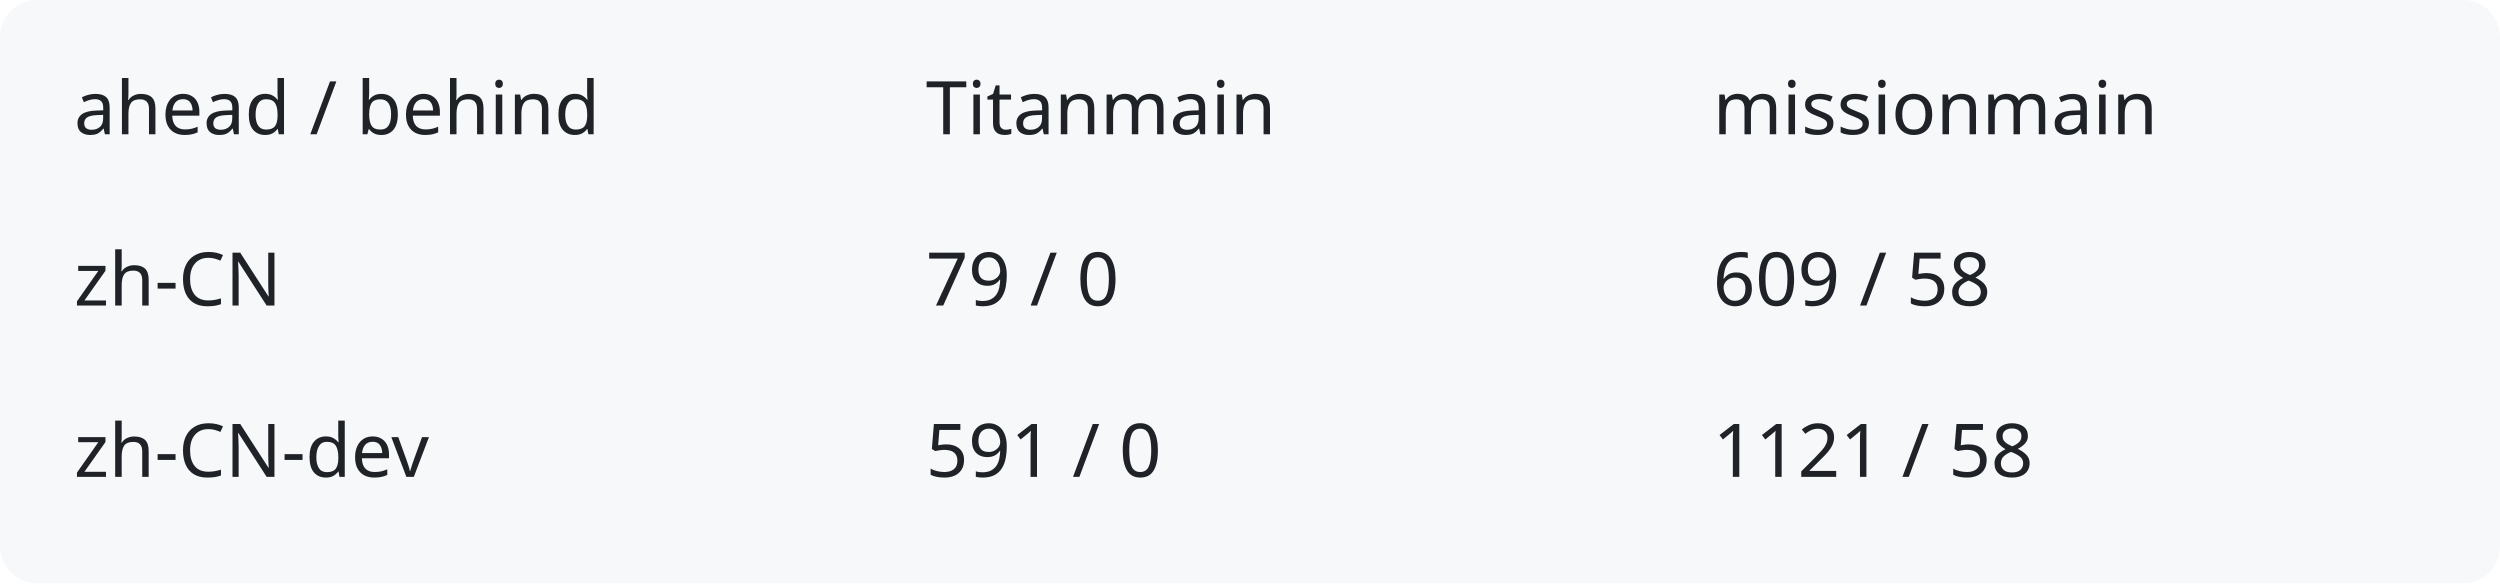
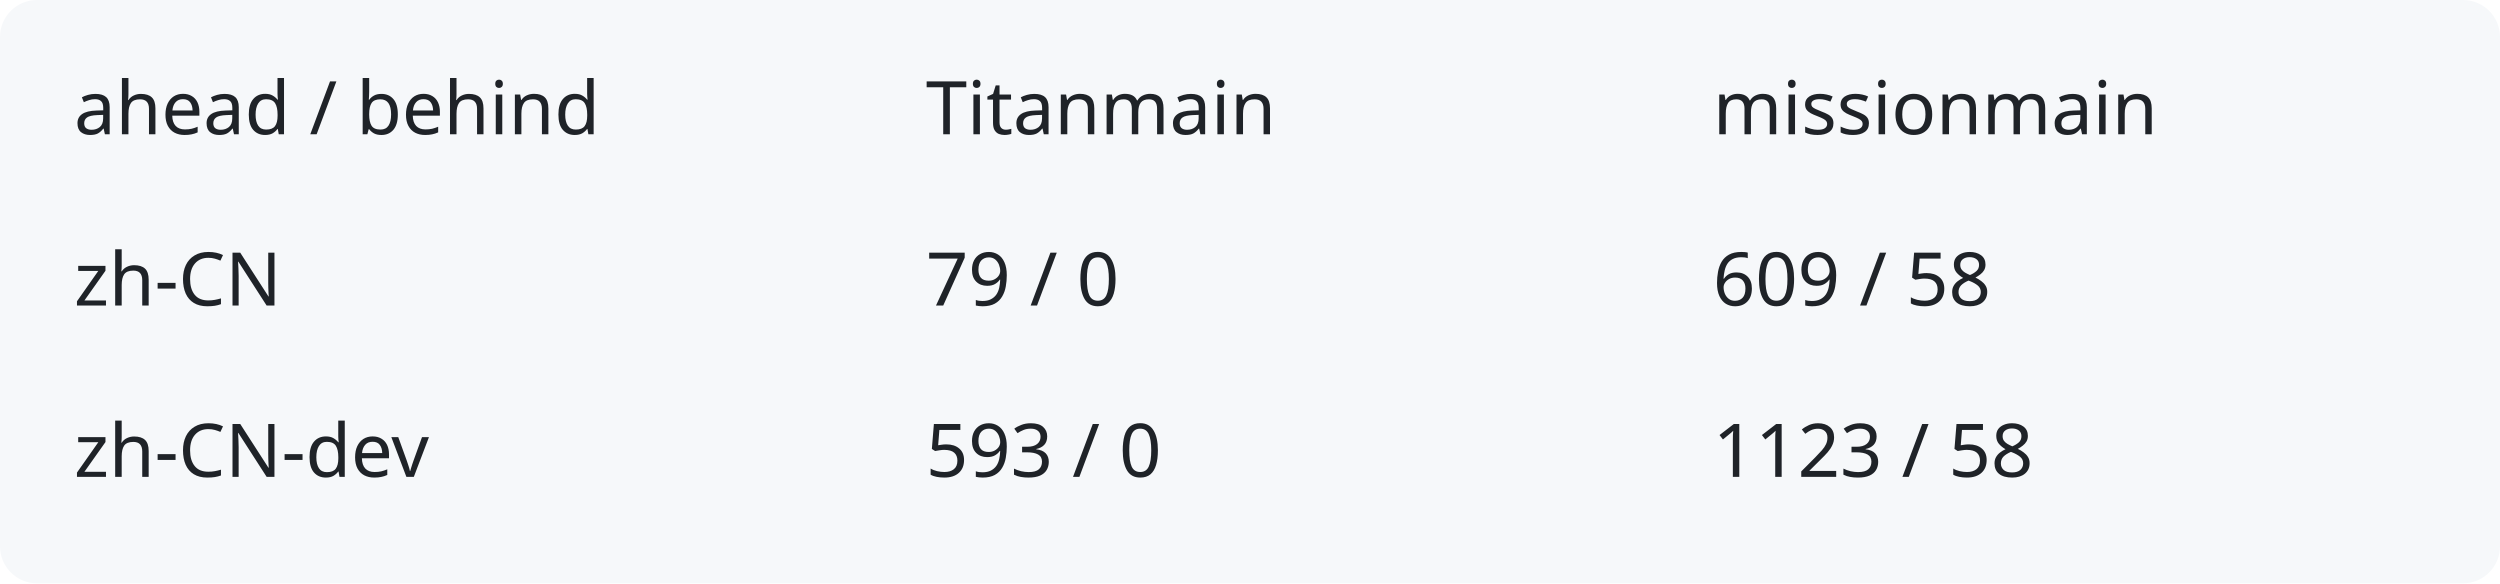
<svg xmlns="http://www.w3.org/2000/svg" width="540" height="126" viewBox="0 0 540 126" role="img" aria-labelledby="title description">
  <rect width="540" height="126" rx="8" fill="#f6f8fa" />
  <g fill="#1f2328" font-family="system-ui,sans-serif" font-size="16">
    <text x="16" y="29">ahead / behind</text>
    <text x="200" y="29">Titanmain</text>
    <text x="370" y="29">missionmain</text>
    <text x="16" y="66">zh-CN</text>
    <text x="200" y="66">79 / 0</text>
    <text x="370" y="66">609 / 58</text>
    <text x="16" y="103">zh-CN-dev</text>
-     <text x="200" y="103">591 / 0</text>
-     <text x="370" y="103">1121 / 58</text>
+     <text x="200" y="103">593 / 0</text>
+     <text x="370" y="103">1123 / 58</text>
  </g>
</svg>
